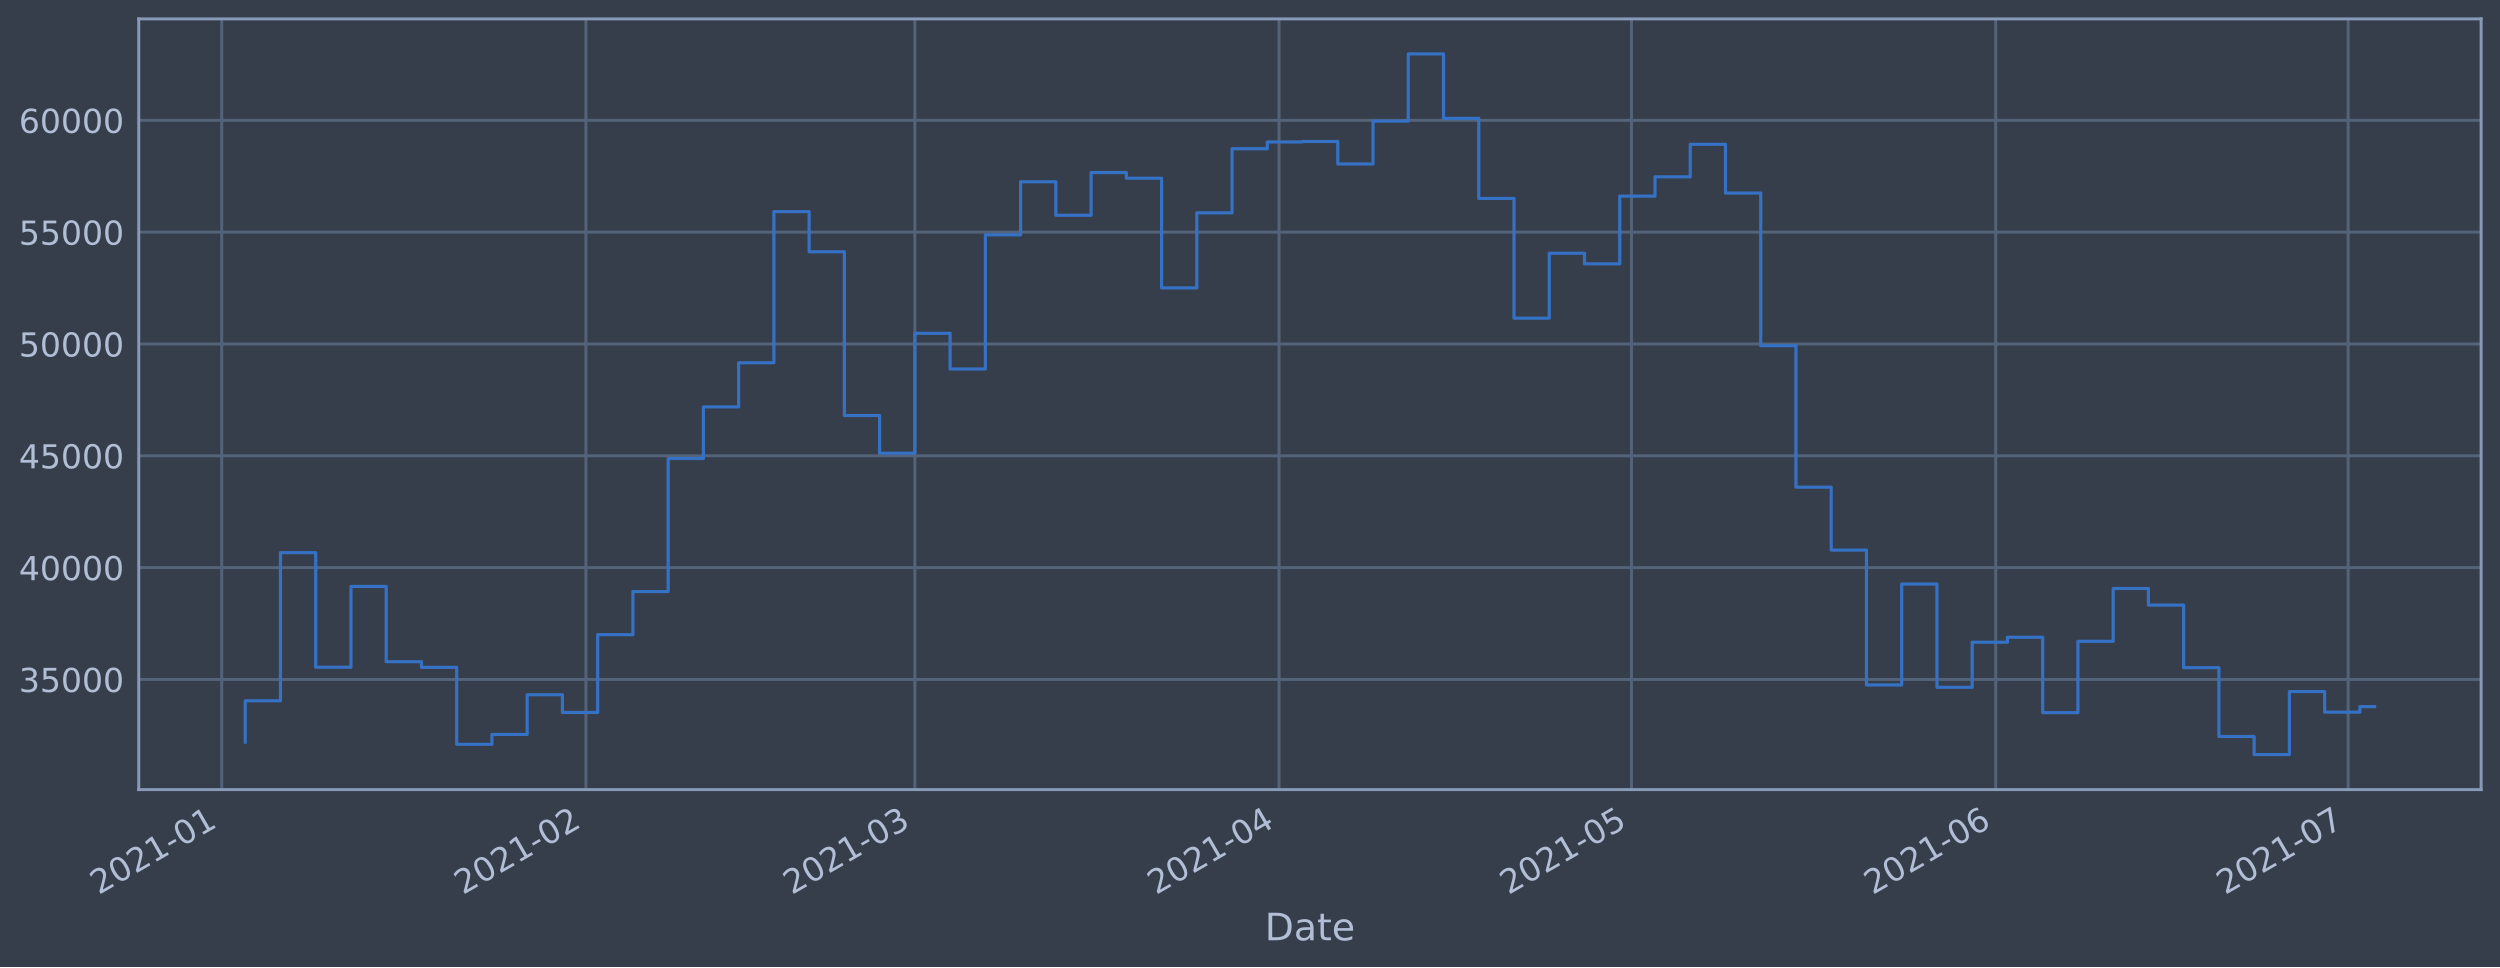
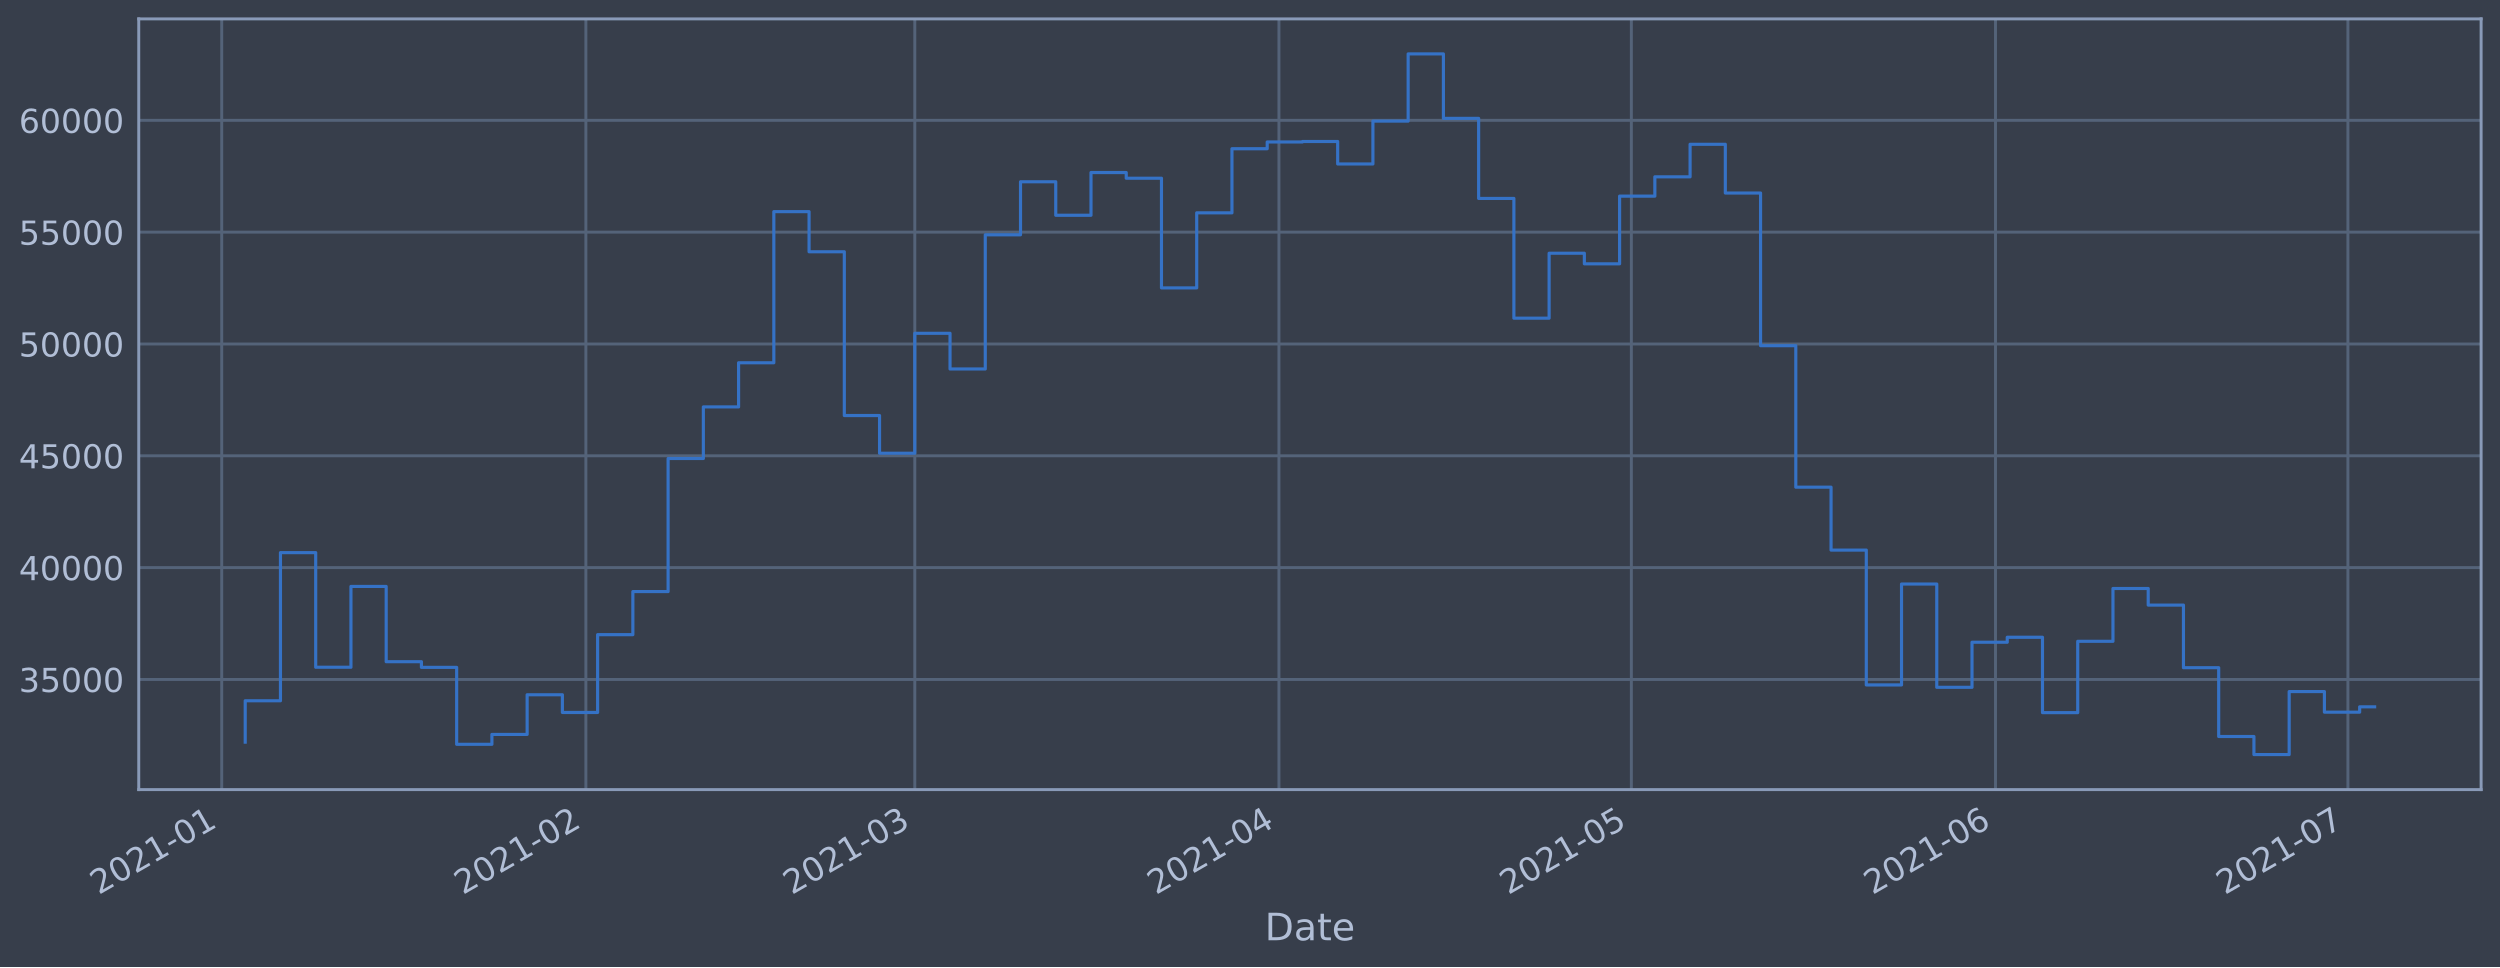
<svg xmlns="http://www.w3.org/2000/svg" xmlns:xlink="http://www.w3.org/1999/xlink" height="368.58pt" version="1.1" viewBox="0 0 952.884 368.58" width="952.884pt">
  <defs>
    <style type="text/css">*{stroke-linecap:butt;stroke-linejoin:round;}</style>
  </defs>
  <g id="figure_1">
    <g id="patch_1">
      <path d="M 0 368.58  L 952.884 368.58  L 952.884 0  L 0 0  z " style="fill:#373e4b;" />
    </g>
    <g id="axes_1">
      <g id="patch_2">
        <path d="M 52.884 300.96  L 945.684 300.96  L 945.684 7.2  L 52.884 7.2  z " style="fill:#373e4b;" />
      </g>
      <g id="matplotlib.axis_1">
        <g id="xtick_1">
          <g id="line2d_1">
-             <path clip-path="url(#pb57ce53d40)" d="M 84.51 300.96  L 84.51 7.2  " style="fill:none;stroke:#546379;stroke-linecap:square;stroke-width:1.12;" />
+             <path clip-path="url(#pfc9e846d87)" d="M 84.511 300.96  L 84.511 7.2  " style="fill:none;stroke:#546379;stroke-linecap:square;stroke-width:1.12;" />
          </g>
          <g id="line2d_2" />
          <g id="text_1">
-             <g style="fill:#b1bed6;" transform="translate(37.60665 341.1745)rotate(-30)scale(0.126 -0.126)">
+             <g style="fill:#b1bed6;" transform="translate(37.60758 341.1745)rotate(-30)scale(0.126 -0.126)">
              <defs>
                <path d="M 1228 531  L 3431 531  L 3431 0  L 469 0  L 469 531  Q 828 903 1448 1529  Q 2069 2156 2228 2338  Q 2531 2678 2651 2914  Q 2772 3150 2772 3378  Q 2772 3750 2511 3984  Q 2250 4219 1831 4219  Q 1534 4219 1204 4116  Q 875 4013 500 3803  L 500 4441  Q 881 4594 1212 4672  Q 1544 4750 1819 4750  Q 2544 4750 2975 4387  Q 3406 4025 3406 3419  Q 3406 3131 3298 2873  Q 3191 2616 2906 2266  Q 2828 2175 2409 1742  Q 1991 1309 1228 531  z " id="DejaVuSans-32" transform="scale(0.015625)" />
                <path d="M 2034 4250  Q 1547 4250 1301 3770  Q 1056 3291 1056 2328  Q 1056 1369 1301 889  Q 1547 409 2034 409  Q 2525 409 2770 889  Q 3016 1369 3016 2328  Q 3016 3291 2770 3770  Q 2525 4250 2034 4250  z M 2034 4750  Q 2819 4750 3233 4129  Q 3647 3509 3647 2328  Q 3647 1150 3233 529  Q 2819 -91 2034 -91  Q 1250 -91 836 529  Q 422 1150 422 2328  Q 422 3509 836 4129  Q 1250 4750 2034 4750  z " id="DejaVuSans-30" transform="scale(0.015625)" />
                <path d="M 794 531  L 1825 531  L 1825 4091  L 703 3866  L 703 4441  L 1819 4666  L 2450 4666  L 2450 531  L 3481 531  L 3481 0  L 794 0  L 794 531  z " id="DejaVuSans-31" transform="scale(0.015625)" />
                <path d="M 313 2009  L 1997 2009  L 1997 1497  L 313 1497  L 313 2009  z " id="DejaVuSans-2d" transform="scale(0.015625)" />
              </defs>
              <use xlink:href="#DejaVuSans-32" />
              <use x="63.623" xlink:href="#DejaVuSans-30" />
              <use x="127.246" xlink:href="#DejaVuSans-32" />
              <use x="190.869" xlink:href="#DejaVuSans-31" />
              <use x="254.492" xlink:href="#DejaVuSans-2d" />
              <use x="290.576" xlink:href="#DejaVuSans-30" />
              <use x="354.199" xlink:href="#DejaVuSans-31" />
            </g>
          </g>
        </g>
        <g id="xtick_2">
          <g id="line2d_3">
-             <path clip-path="url(#pb57ce53d40)" d="M 223.322 300.96  L 223.322 7.2  " style="fill:none;stroke:#546379;stroke-linecap:square;stroke-width:1.12;" />
+             <path clip-path="url(#pfc9e846d87)" d="M 223.309 300.96  L 223.309 7.2  " style="fill:none;stroke:#546379;stroke-linecap:square;stroke-width:1.12;" />
          </g>
          <g id="line2d_4" />
          <g id="text_2">
-             <g style="fill:#b1bed6;" transform="translate(176.4191 341.1745)rotate(-30)scale(0.126 -0.126)">
+             <g style="fill:#b1bed6;" transform="translate(176.4057 341.1745)rotate(-30)scale(0.126 -0.126)">
              <use xlink:href="#DejaVuSans-32" />
              <use x="63.623" xlink:href="#DejaVuSans-30" />
              <use x="127.246" xlink:href="#DejaVuSans-32" />
              <use x="190.869" xlink:href="#DejaVuSans-31" />
              <use x="254.492" xlink:href="#DejaVuSans-2d" />
              <use x="290.576" xlink:href="#DejaVuSans-30" />
              <use x="354.199" xlink:href="#DejaVuSans-32" />
            </g>
          </g>
        </g>
        <g id="xtick_3">
          <g id="line2d_5">
-             <path clip-path="url(#pb57ce53d40)" d="M 348.701 300.96  L 348.701 7.2  " style="fill:none;stroke:#546379;stroke-linecap:square;stroke-width:1.12;" />
+             <path clip-path="url(#pfc9e846d87)" d="M 348.675 300.96  L 348.675 7.2  " style="fill:none;stroke:#546379;stroke-linecap:square;stroke-width:1.12;" />
          </g>
          <g id="line2d_6" />
          <g id="text_3">
-             <g style="fill:#b1bed6;" transform="translate(301.7982 341.1745)rotate(-30)scale(0.126 -0.126)">
+             <g style="fill:#b1bed6;" transform="translate(301.7718 341.1745)rotate(-30)scale(0.126 -0.126)">
              <defs>
                <path d="M 2597 2516  Q 3050 2419 3304 2112  Q 3559 1806 3559 1356  Q 3559 666 3084 287  Q 2609 -91 1734 -91  Q 1441 -91 1130 -33  Q 819 25 488 141  L 488 750  Q 750 597 1062 519  Q 1375 441 1716 441  Q 2309 441 2620 675  Q 2931 909 2931 1356  Q 2931 1769 2642 2001  Q 2353 2234 1838 2234  L 1294 2234  L 1294 2753  L 1863 2753  Q 2328 2753 2575 2939  Q 2822 3125 2822 3475  Q 2822 3834 2567 4026  Q 2313 4219 1838 4219  Q 1578 4219 1281 4162  Q 984 4106 628 3988  L 628 4550  Q 988 4650 1302 4700  Q 1616 4750 1894 4750  Q 2613 4750 3031 4423  Q 3450 4097 3450 3541  Q 3450 3153 3228 2886  Q 3006 2619 2597 2516  z " id="DejaVuSans-33" transform="scale(0.015625)" />
              </defs>
              <use xlink:href="#DejaVuSans-32" />
              <use x="63.623" xlink:href="#DejaVuSans-30" />
              <use x="127.246" xlink:href="#DejaVuSans-32" />
              <use x="190.869" xlink:href="#DejaVuSans-31" />
              <use x="254.492" xlink:href="#DejaVuSans-2d" />
              <use x="290.576" xlink:href="#DejaVuSans-30" />
              <use x="354.199" xlink:href="#DejaVuSans-33" />
            </g>
          </g>
        </g>
        <g id="xtick_4">
          <g id="line2d_7">
-             <path clip-path="url(#pb57ce53d40)" d="M 487.514 300.96  L 487.514 7.2  " style="fill:none;stroke:#546379;stroke-linecap:square;stroke-width:1.12;" />
+             <path clip-path="url(#pfc9e846d87)" d="M 487.473 300.96  L 487.473 7.2  " style="fill:none;stroke:#546379;stroke-linecap:square;stroke-width:1.12;" />
          </g>
          <g id="line2d_8" />
          <g id="text_4">
-             <g style="fill:#b1bed6;" transform="translate(440.6106 341.1745)rotate(-30)scale(0.126 -0.126)">
+             <g style="fill:#b1bed6;" transform="translate(440.5699 341.1745)rotate(-30)scale(0.126 -0.126)">
              <defs>
                <path d="M 2419 4116  L 825 1625  L 2419 1625  L 2419 4116  z M 2253 4666  L 3047 4666  L 3047 1625  L 3713 1625  L 3713 1100  L 3047 1100  L 3047 0  L 2419 0  L 2419 1100  L 313 1100  L 313 1709  L 2253 4666  z " id="DejaVuSans-34" transform="scale(0.015625)" />
              </defs>
              <use xlink:href="#DejaVuSans-32" />
              <use x="63.623" xlink:href="#DejaVuSans-30" />
              <use x="127.246" xlink:href="#DejaVuSans-32" />
              <use x="190.869" xlink:href="#DejaVuSans-31" />
              <use x="254.492" xlink:href="#DejaVuSans-2d" />
              <use x="290.576" xlink:href="#DejaVuSans-30" />
              <use x="354.199" xlink:href="#DejaVuSans-34" />
            </g>
          </g>
        </g>
        <g id="xtick_5">
          <g id="line2d_9">
-             <path clip-path="url(#pb57ce53d40)" d="M 621.849 300.96  L 621.849 7.2  " style="fill:none;stroke:#546379;stroke-linecap:square;stroke-width:1.12;" />
+             <path clip-path="url(#pfc9e846d87)" d="M 621.794 300.96  L 621.794 7.2  " style="fill:none;stroke:#546379;stroke-linecap:square;stroke-width:1.12;" />
          </g>
          <g id="line2d_10" />
          <g id="text_5">
-             <g style="fill:#b1bed6;" transform="translate(574.9453 341.1745)rotate(-30)scale(0.126 -0.126)">
+             <g style="fill:#b1bed6;" transform="translate(574.8907 341.1745)rotate(-30)scale(0.126 -0.126)">
              <defs>
                <path d="M 691 4666  L 3169 4666  L 3169 4134  L 1269 4134  L 1269 2991  Q 1406 3038 1543 3061  Q 1681 3084 1819 3084  Q 2600 3084 3056 2656  Q 3513 2228 3513 1497  Q 3513 744 3044 326  Q 2575 -91 1722 -91  Q 1428 -91 1123 -41  Q 819 9 494 109  L 494 744  Q 775 591 1075 516  Q 1375 441 1709 441  Q 2250 441 2565 725  Q 2881 1009 2881 1497  Q 2881 1984 2565 2268  Q 2250 2553 1709 2553  Q 1456 2553 1204 2497  Q 953 2441 691 2322  L 691 4666  z " id="DejaVuSans-35" transform="scale(0.015625)" />
              </defs>
              <use xlink:href="#DejaVuSans-32" />
              <use x="63.623" xlink:href="#DejaVuSans-30" />
              <use x="127.246" xlink:href="#DejaVuSans-32" />
              <use x="190.869" xlink:href="#DejaVuSans-31" />
              <use x="254.492" xlink:href="#DejaVuSans-2d" />
              <use x="290.576" xlink:href="#DejaVuSans-30" />
              <use x="354.199" xlink:href="#DejaVuSans-35" />
            </g>
          </g>
        </g>
        <g id="xtick_6">
          <g id="line2d_11">
-             <path clip-path="url(#pb57ce53d40)" d="M 760.661 300.96  L 760.661 7.2  " style="fill:none;stroke:#546379;stroke-linecap:square;stroke-width:1.12;" />
+             <path clip-path="url(#pfc9e846d87)" d="M 760.592 300.96  L 760.592 7.2  " style="fill:none;stroke:#546379;stroke-linecap:square;stroke-width:1.12;" />
          </g>
          <g id="line2d_12" />
          <g id="text_6">
-             <g style="fill:#b1bed6;" transform="translate(713.7578 341.1745)rotate(-30)scale(0.126 -0.126)">
+             <g style="fill:#b1bed6;" transform="translate(713.6888 341.1745)rotate(-30)scale(0.126 -0.126)">
              <defs>
                <path d="M 2113 2584  Q 1688 2584 1439 2293  Q 1191 2003 1191 1497  Q 1191 994 1439 701  Q 1688 409 2113 409  Q 2538 409 2786 701  Q 3034 994 3034 1497  Q 3034 2003 2786 2293  Q 2538 2584 2113 2584  z M 3366 4563  L 3366 3988  Q 3128 4100 2886 4159  Q 2644 4219 2406 4219  Q 1781 4219 1451 3797  Q 1122 3375 1075 2522  Q 1259 2794 1537 2939  Q 1816 3084 2150 3084  Q 2853 3084 3261 2657  Q 3669 2231 3669 1497  Q 3669 778 3244 343  Q 2819 -91 2113 -91  Q 1303 -91 875 529  Q 447 1150 447 2328  Q 447 3434 972 4092  Q 1497 4750 2381 4750  Q 2619 4750 2861 4703  Q 3103 4656 3366 4563  z " id="DejaVuSans-36" transform="scale(0.015625)" />
              </defs>
              <use xlink:href="#DejaVuSans-32" />
              <use x="63.623" xlink:href="#DejaVuSans-30" />
              <use x="127.246" xlink:href="#DejaVuSans-32" />
              <use x="190.869" xlink:href="#DejaVuSans-31" />
              <use x="254.492" xlink:href="#DejaVuSans-2d" />
              <use x="290.576" xlink:href="#DejaVuSans-30" />
              <use x="354.199" xlink:href="#DejaVuSans-36" />
            </g>
          </g>
        </g>
        <g id="xtick_7">
          <g id="line2d_13">
-             <path clip-path="url(#pb57ce53d40)" d="M 894.996 300.96  L 894.996 7.2  " style="fill:none;stroke:#546379;stroke-linecap:square;stroke-width:1.12;" />
+             <path clip-path="url(#pfc9e846d87)" d="M 894.913 300.96  L 894.913 7.2  " style="fill:none;stroke:#546379;stroke-linecap:square;stroke-width:1.12;" />
          </g>
          <g id="line2d_14" />
          <g id="text_7">
-             <g style="fill:#b1bed6;" transform="translate(848.0925 341.1745)rotate(-30)scale(0.126 -0.126)">
+             <g style="fill:#b1bed6;" transform="translate(848.0096 341.1745)rotate(-30)scale(0.126 -0.126)">
              <defs>
                <path d="M 525 4666  L 3525 4666  L 3525 4397  L 1831 0  L 1172 0  L 2766 4134  L 525 4134  L 525 4666  z " id="DejaVuSans-37" transform="scale(0.015625)" />
              </defs>
              <use xlink:href="#DejaVuSans-32" />
              <use x="63.623" xlink:href="#DejaVuSans-30" />
              <use x="127.246" xlink:href="#DejaVuSans-32" />
              <use x="190.869" xlink:href="#DejaVuSans-31" />
              <use x="254.492" xlink:href="#DejaVuSans-2d" />
              <use x="290.576" xlink:href="#DejaVuSans-30" />
              <use x="354.199" xlink:href="#DejaVuSans-37" />
            </g>
          </g>
        </g>
        <g id="text_8">
          <g style="fill:#b1bed6;" transform="translate(482.0746 358.3856)scale(0.144 -0.144)">
            <defs>
              <path d="M 1259 4147  L 1259 519  L 2022 519  Q 2988 519 3436 956  Q 3884 1394 3884 2338  Q 3884 3275 3436 3711  Q 2988 4147 2022 4147  L 1259 4147  z M 628 4666  L 1925 4666  Q 3281 4666 3915 4102  Q 4550 3538 4550 2338  Q 4550 1131 3912 565  Q 3275 0 1925 0  L 628 0  L 628 4666  z " id="DejaVuSans-44" transform="scale(0.015625)" />
              <path d="M 2194 1759  Q 1497 1759 1228 1600  Q 959 1441 959 1056  Q 959 750 1161 570  Q 1363 391 1709 391  Q 2188 391 2477 730  Q 2766 1069 2766 1631  L 2766 1759  L 2194 1759  z M 3341 1997  L 3341 0  L 2766 0  L 2766 531  Q 2569 213 2275 61  Q 1981 -91 1556 -91  Q 1019 -91 701 211  Q 384 513 384 1019  Q 384 1609 779 1909  Q 1175 2209 1959 2209  L 2766 2209  L 2766 2266  Q 2766 2663 2505 2880  Q 2244 3097 1772 3097  Q 1472 3097 1187 3025  Q 903 2953 641 2809  L 641 3341  Q 956 3463 1253 3523  Q 1550 3584 1831 3584  Q 2591 3584 2966 3190  Q 3341 2797 3341 1997  z " id="DejaVuSans-61" transform="scale(0.015625)" />
              <path d="M 1172 4494  L 1172 3500  L 2356 3500  L 2356 3053  L 1172 3053  L 1172 1153  Q 1172 725 1289 603  Q 1406 481 1766 481  L 2356 481  L 2356 0  L 1766 0  Q 1100 0 847 248  Q 594 497 594 1153  L 594 3053  L 172 3053  L 172 3500  L 594 3500  L 594 4494  L 1172 4494  z " id="DejaVuSans-74" transform="scale(0.015625)" />
              <path d="M 3597 1894  L 3597 1613  L 953 1613  Q 991 1019 1311 708  Q 1631 397 2203 397  Q 2534 397 2845 478  Q 3156 559 3463 722  L 3463 178  Q 3153 47 2828 -22  Q 2503 -91 2169 -91  Q 1331 -91 842 396  Q 353 884 353 1716  Q 353 2575 817 3079  Q 1281 3584 2069 3584  Q 2775 3584 3186 3129  Q 3597 2675 3597 1894  z M 3022 2063  Q 3016 2534 2758 2815  Q 2500 3097 2075 3097  Q 1594 3097 1305 2825  Q 1016 2553 972 2059  L 3022 2063  z " id="DejaVuSans-65" transform="scale(0.015625)" />
            </defs>
            <use xlink:href="#DejaVuSans-44" />
            <use x="77.002" xlink:href="#DejaVuSans-61" />
            <use x="138.281" xlink:href="#DejaVuSans-74" />
            <use x="177.49" xlink:href="#DejaVuSans-65" />
          </g>
        </g>
      </g>
      <g id="matplotlib.axis_2">
        <g id="ytick_1">
          <g id="line2d_15">
-             <path clip-path="url(#pb57ce53d40)" d="M 52.884 258.97  L 945.684 258.97  " style="fill:none;stroke:#546379;stroke-linecap:square;stroke-width:1.12;" />
+             <path clip-path="url(#pfc9e846d87)" d="M 52.884 258.97  L 945.684 258.97  " style="fill:none;stroke:#546379;stroke-linecap:square;stroke-width:1.12;" />
          </g>
          <g id="line2d_16" />
          <g id="text_9">
            <g style="fill:#b1bed6;" transform="translate(7.2 263.7575)scale(0.126 -0.126)">
              <use xlink:href="#DejaVuSans-33" />
              <use x="63.623" xlink:href="#DejaVuSans-35" />
              <use x="127.246" xlink:href="#DejaVuSans-30" />
              <use x="190.869" xlink:href="#DejaVuSans-30" />
              <use x="254.492" xlink:href="#DejaVuSans-30" />
            </g>
          </g>
        </g>
        <g id="ytick_2">
          <g id="line2d_17">
-             <path clip-path="url(#pb57ce53d40)" d="M 52.884 216.349  L 945.684 216.349  " style="fill:none;stroke:#546379;stroke-linecap:square;stroke-width:1.12;" />
+             <path clip-path="url(#pfc9e846d87)" d="M 52.884 216.349  L 945.684 216.349  " style="fill:none;stroke:#546379;stroke-linecap:square;stroke-width:1.12;" />
          </g>
          <g id="line2d_18" />
          <g id="text_10">
            <g style="fill:#b1bed6;" transform="translate(7.2 221.1359)scale(0.126 -0.126)">
              <use xlink:href="#DejaVuSans-34" />
              <use x="63.623" xlink:href="#DejaVuSans-30" />
              <use x="127.246" xlink:href="#DejaVuSans-30" />
              <use x="190.869" xlink:href="#DejaVuSans-30" />
              <use x="254.492" xlink:href="#DejaVuSans-30" />
            </g>
          </g>
        </g>
        <g id="ytick_3">
          <g id="line2d_19">
-             <path clip-path="url(#pb57ce53d40)" d="M 52.884 173.727  L 945.684 173.727  " style="fill:none;stroke:#546379;stroke-linecap:square;stroke-width:1.12;" />
+             <path clip-path="url(#pfc9e846d87)" d="M 52.884 173.727  L 945.684 173.727  " style="fill:none;stroke:#546379;stroke-linecap:square;stroke-width:1.12;" />
          </g>
          <g id="line2d_20" />
          <g id="text_11">
            <g style="fill:#b1bed6;" transform="translate(7.2 178.5143)scale(0.126 -0.126)">
              <use xlink:href="#DejaVuSans-34" />
              <use x="63.623" xlink:href="#DejaVuSans-35" />
              <use x="127.246" xlink:href="#DejaVuSans-30" />
              <use x="190.869" xlink:href="#DejaVuSans-30" />
              <use x="254.492" xlink:href="#DejaVuSans-30" />
            </g>
          </g>
        </g>
        <g id="ytick_4">
          <g id="line2d_21">
-             <path clip-path="url(#pb57ce53d40)" d="M 52.884 131.106  L 945.684 131.106  " style="fill:none;stroke:#546379;stroke-linecap:square;stroke-width:1.12;" />
+             <path clip-path="url(#pfc9e846d87)" d="M 52.884 131.106  L 945.684 131.106  " style="fill:none;stroke:#546379;stroke-linecap:square;stroke-width:1.12;" />
          </g>
          <g id="line2d_22" />
          <g id="text_12">
            <g style="fill:#b1bed6;" transform="translate(7.2 135.8927)scale(0.126 -0.126)">
              <use xlink:href="#DejaVuSans-35" />
              <use x="63.623" xlink:href="#DejaVuSans-30" />
              <use x="127.246" xlink:href="#DejaVuSans-30" />
              <use x="190.869" xlink:href="#DejaVuSans-30" />
              <use x="254.492" xlink:href="#DejaVuSans-30" />
            </g>
          </g>
        </g>
        <g id="ytick_5">
          <g id="line2d_23">
-             <path clip-path="url(#pb57ce53d40)" d="M 52.884 88.484  L 945.684 88.484  " style="fill:none;stroke:#546379;stroke-linecap:square;stroke-width:1.12;" />
+             <path clip-path="url(#pfc9e846d87)" d="M 52.884 88.484  L 945.684 88.484  " style="fill:none;stroke:#546379;stroke-linecap:square;stroke-width:1.12;" />
          </g>
          <g id="line2d_24" />
          <g id="text_13">
            <g style="fill:#b1bed6;" transform="translate(7.2 93.27108)scale(0.126 -0.126)">
              <use xlink:href="#DejaVuSans-35" />
              <use x="63.623" xlink:href="#DejaVuSans-35" />
              <use x="127.246" xlink:href="#DejaVuSans-30" />
              <use x="190.869" xlink:href="#DejaVuSans-30" />
              <use x="254.492" xlink:href="#DejaVuSans-30" />
            </g>
          </g>
        </g>
        <g id="ytick_6">
          <g id="line2d_25">
-             <path clip-path="url(#pb57ce53d40)" d="M 52.884 45.862  L 945.684 45.862  " style="fill:none;stroke:#546379;stroke-linecap:square;stroke-width:1.12;" />
+             <path clip-path="url(#pfc9e846d87)" d="M 52.884 45.862  L 945.684 45.862  " style="fill:none;stroke:#546379;stroke-linecap:square;stroke-width:1.12;" />
          </g>
          <g id="line2d_26" />
          <g id="text_14">
            <g style="fill:#b1bed6;" transform="translate(7.2 50.64948)scale(0.126 -0.126)">
              <use xlink:href="#DejaVuSans-36" />
              <use x="63.623" xlink:href="#DejaVuSans-30" />
              <use x="127.246" xlink:href="#DejaVuSans-30" />
              <use x="190.869" xlink:href="#DejaVuSans-30" />
              <use x="254.492" xlink:href="#DejaVuSans-30" />
            </g>
          </g>
        </g>
      </g>
      <g id="line2d_27">
-         <path clip-path="url(#pb57ce53d40)" d="M 93.466 282.877  L 93.466 267.097  L 106.899 267.097  L 106.899 210.635  L 120.333 210.635  L 120.333 254.325  L 133.766 254.325  L 133.766 223.522  L 147.199 223.522  L 147.199 252.211  L 160.633 252.211  L 160.633 254.376  L 174.066 254.376  L 174.066 283.693  L 187.5 283.693  L 187.5 279.925  L 200.933 279.925  L 200.933 264.816  L 214.367 264.816  L 214.367 271.562  L 227.8 271.562  L 227.8 241.904  L 241.234 241.904  L 241.234 225.486  L 254.667 225.486  L 254.667 174.766  L 268.101 174.766  L 268.101 155.1  L 281.534 155.1  L 281.534 138.265  L 294.968 138.265  L 294.968 80.672  L 308.401 80.672  L 308.401 95.956  L 321.834 95.956  L 321.834 158.38  L 335.268 158.38  L 335.268 172.756  L 348.701 172.756  L 348.701 127.034  L 362.135 127.034  L 362.135 140.639  L 375.568 140.639  L 375.568 89.494  L 389.002 89.494  L 389.002 69.276  L 402.435 69.276  L 402.435 82.051  L 415.869 82.051  L 415.869 65.759  L 429.302 65.759  L 429.302 67.93  L 442.736 67.93  L 442.736 109.725  L 456.169 109.725  L 456.169 81.12  L 469.603 81.12  L 469.603 56.687  L 483.036 56.687  L 483.036 54.12  L 496.47 54.12  L 496.47 53.926  L 509.903 53.926  L 509.903 62.497  L 523.336 62.497  L 523.336 46.162  L 536.77 46.162  L 536.77 20.553  L 550.203 20.553  L 550.203 45.12  L 563.637 45.12  L 563.637 75.63  L 577.07 75.63  L 577.07 121.276  L 590.504 121.276  L 590.504 96.526  L 603.937 96.526  L 603.937 100.553  L 617.371 100.553  L 617.371 74.756  L 630.804 74.756  L 630.804 67.401  L 644.238 67.401  L 644.238 54.994  L 657.671 54.994  L 657.671 73.567  L 671.105 73.567  L 671.105 131.766  L 684.538 131.766  L 684.538 185.693  L 697.972 185.693  L 697.972 209.663  L 711.405 209.663  L 711.405 261.063  L 724.838 261.063  L 724.838 222.605  L 738.272 222.605  L 738.272 261.974  L 751.705 261.974  L 751.705 244.798  L 765.139 244.798  L 765.139 242.898  L 778.572 242.898  L 778.572 271.63  L 792.006 271.63  L 792.006 244.44  L 805.439 244.44  L 805.439 224.304  L 818.873 224.304  L 818.873 230.628  L 832.306 230.628  L 832.306 254.502  L 845.74 254.502  L 845.74 280.728  L 859.173 280.728  L 859.173 287.607  L 872.607 287.607  L 872.607 263.602  L 886.04 263.602  L 886.04 271.443  L 899.474 271.443  L 899.474 269.337  L 905.102 269.337  " style="fill:none;stroke:#3572c6;stroke-linecap:square;stroke-width:1.2;" />
+         <path clip-path="url(#pfc9e846d87)" d="M 93.466 282.877  L 93.466 267.097  L 106.898 267.097  L 106.898 210.635  L 120.33 210.635  L 120.33 254.325  L 133.762 254.325  L 133.762 223.522  L 147.194 223.522  L 147.194 252.211  L 160.626 252.211  L 160.626 254.376  L 174.058 254.376  L 174.058 283.693  L 187.49 283.693  L 187.49 279.925  L 200.922 279.925  L 200.922 264.816  L 214.354 264.816  L 214.354 271.562  L 227.786 271.562  L 227.786 241.904  L 241.218 241.904  L 241.218 225.486  L 254.65 225.486  L 254.65 174.766  L 268.083 174.766  L 268.083 155.1  L 281.515 155.1  L 281.515 138.265  L 294.947 138.265  L 294.947 80.672  L 308.379 80.672  L 308.379 95.956  L 321.811 95.956  L 321.811 158.38  L 335.243 158.38  L 335.243 172.756  L 348.675 172.756  L 348.675 127.034  L 362.107 127.034  L 362.107 140.639  L 375.539 140.639  L 375.539 89.494  L 388.971 89.494  L 388.971 69.276  L 402.403 69.276  L 402.403 82.051  L 415.835 82.051  L 415.835 65.759  L 429.267 65.759  L 429.267 67.93  L 442.7 67.93  L 442.7 109.725  L 456.132 109.725  L 456.132 81.12  L 469.564 81.12  L 469.564 56.687  L 482.996 56.687  L 482.996 54.12  L 496.428 54.12  L 496.428 53.926  L 509.86 53.926  L 509.86 62.497  L 523.292 62.497  L 523.292 46.162  L 536.724 46.162  L 536.724 20.553  L 550.156 20.553  L 550.156 45.12  L 563.588 45.12  L 563.588 75.63  L 577.02 75.63  L 577.02 121.276  L 590.452 121.276  L 590.452 96.526  L 603.884 96.526  L 603.884 100.553  L 617.317 100.553  L 617.317 74.756  L 630.749 74.756  L 630.749 67.401  L 644.181 67.401  L 644.181 54.994  L 657.613 54.994  L 657.613 73.567  L 671.045 73.567  L 671.045 131.766  L 684.477 131.766  L 684.477 185.693  L 697.909 185.693  L 697.909 209.663  L 711.341 209.663  L 711.341 261.063  L 724.773 261.063  L 724.773 222.605  L 738.205 222.605  L 738.205 261.974  L 751.637 261.974  L 751.637 244.798  L 765.069 244.798  L 765.069 242.898  L 778.501 242.898  L 778.501 271.63  L 791.934 271.63  L 791.934 244.44  L 805.366 244.44  L 805.366 224.304  L 818.798 224.304  L 818.798 230.628  L 832.23 230.628  L 832.23 254.502  L 845.662 254.502  L 845.662 280.728  L 859.094 280.728  L 859.094 287.607  L 872.526 287.607  L 872.526 263.602  L 885.958 263.602  L 885.958 271.443  L 899.39 271.443  L 899.39 269.412  L 905.102 269.412  " style="fill:none;stroke:#3572c6;stroke-linecap:square;stroke-width:1.2;" />
      </g>
      <g id="patch_3">
        <path d="M 52.884 300.96  L 52.884 7.2  " style="fill:none;stroke:#899ab8;stroke-linecap:square;stroke-linejoin:miter;stroke-width:1.12;" />
      </g>
      <g id="patch_4">
        <path d="M 945.684 300.96  L 945.684 7.2  " style="fill:none;stroke:#899ab8;stroke-linecap:square;stroke-linejoin:miter;stroke-width:1.12;" />
      </g>
      <g id="patch_5">
        <path d="M 52.884 300.96  L 945.684 300.96  " style="fill:none;stroke:#899ab8;stroke-linecap:square;stroke-linejoin:miter;stroke-width:1.12;" />
      </g>
      <g id="patch_6">
        <path d="M 52.884 7.2  L 945.684 7.2  " style="fill:none;stroke:#899ab8;stroke-linecap:square;stroke-linejoin:miter;stroke-width:1.12;" />
      </g>
    </g>
  </g>
  <defs>
-     <clipPath id="pb57ce53d40">
+     <clipPath id="pfc9e846d87">
      <rect height="293.76" width="892.8" x="52.884" y="7.2" />
    </clipPath>
  </defs>
</svg>
